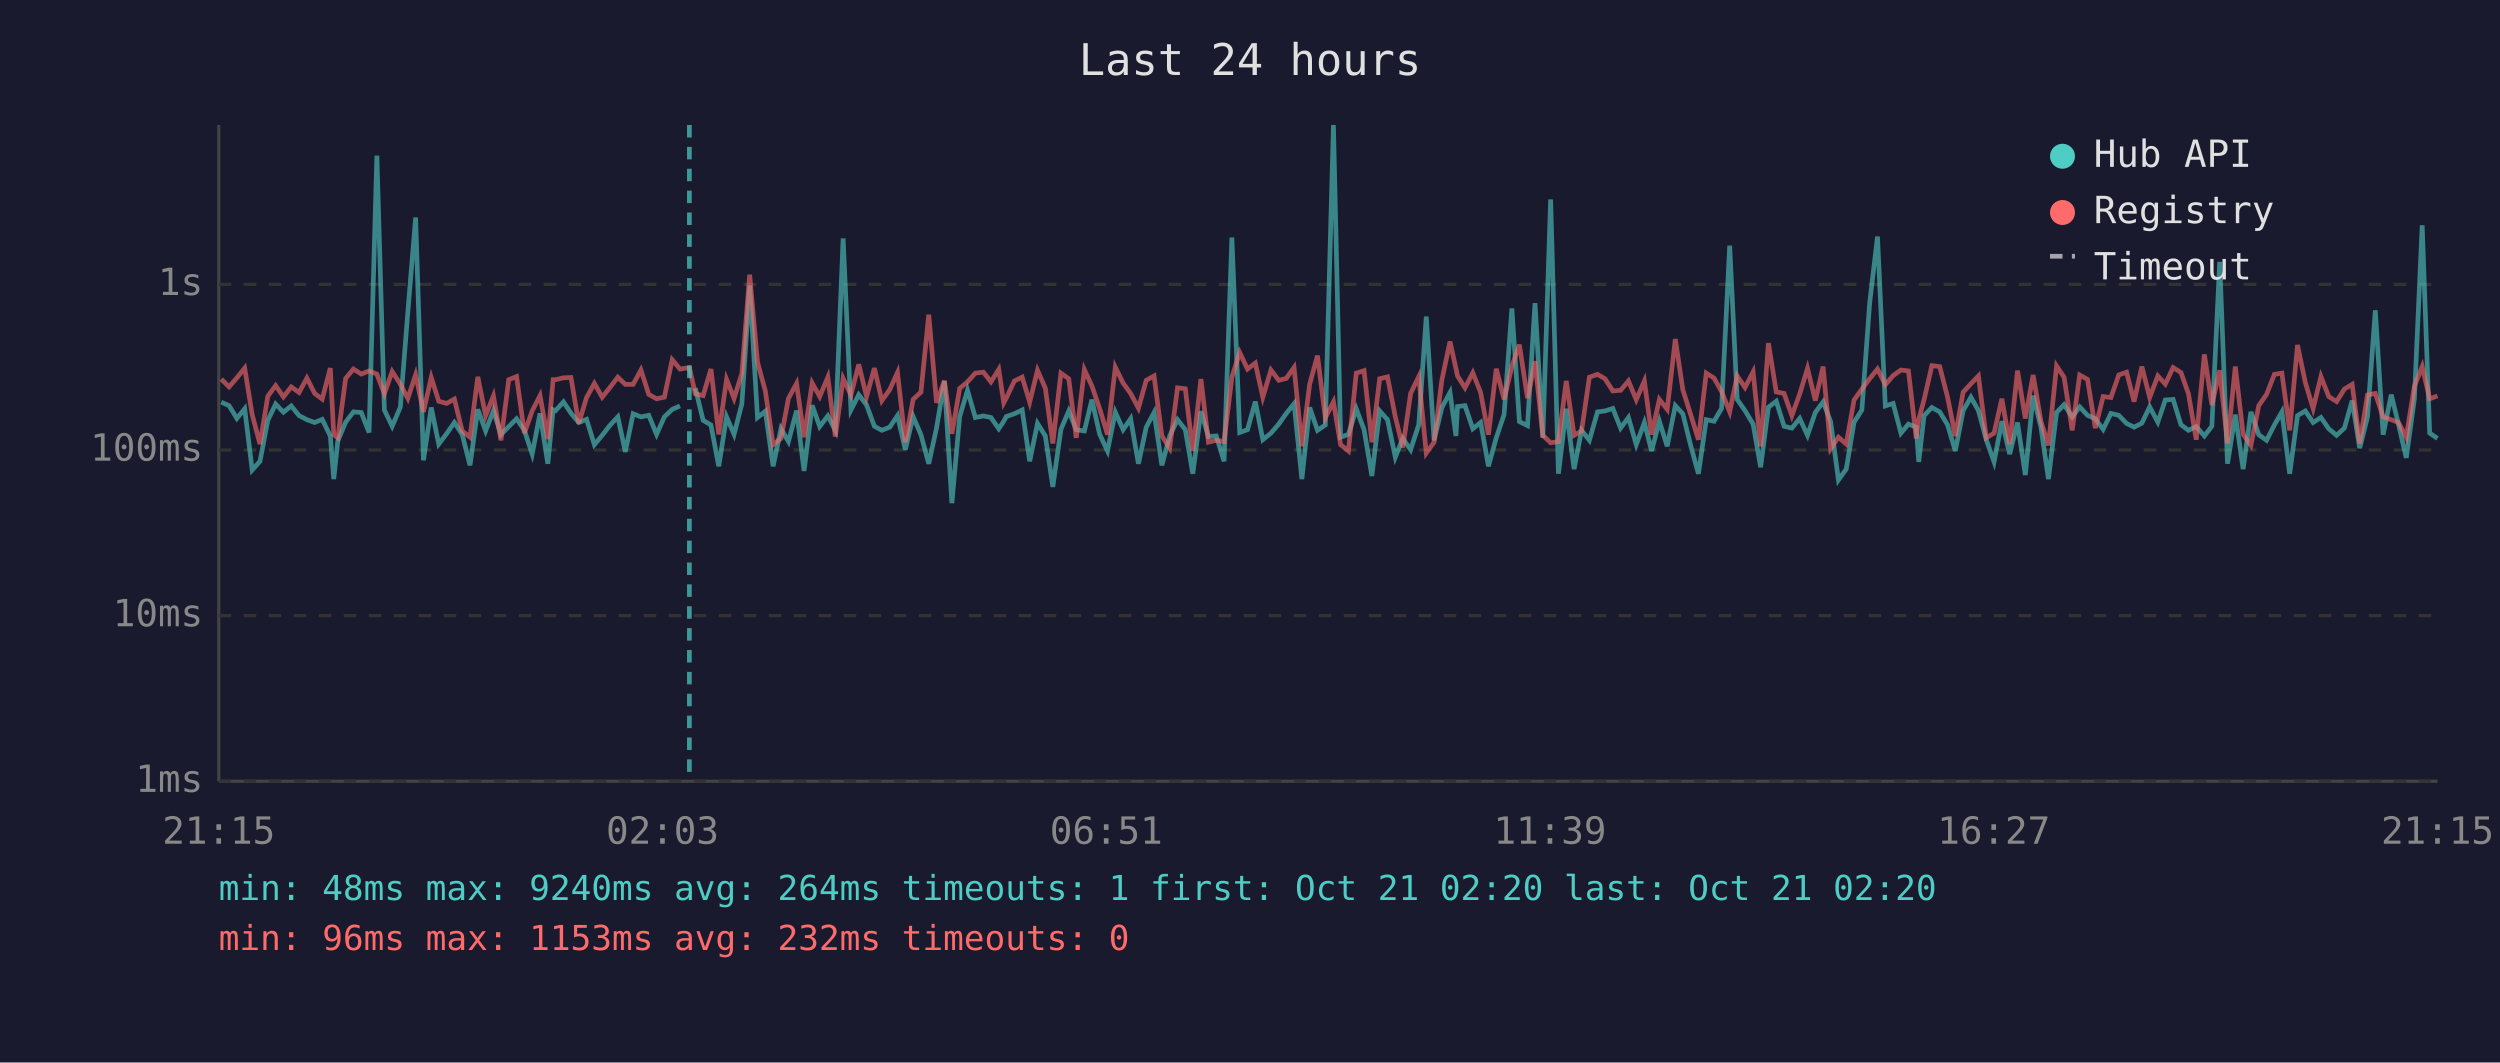
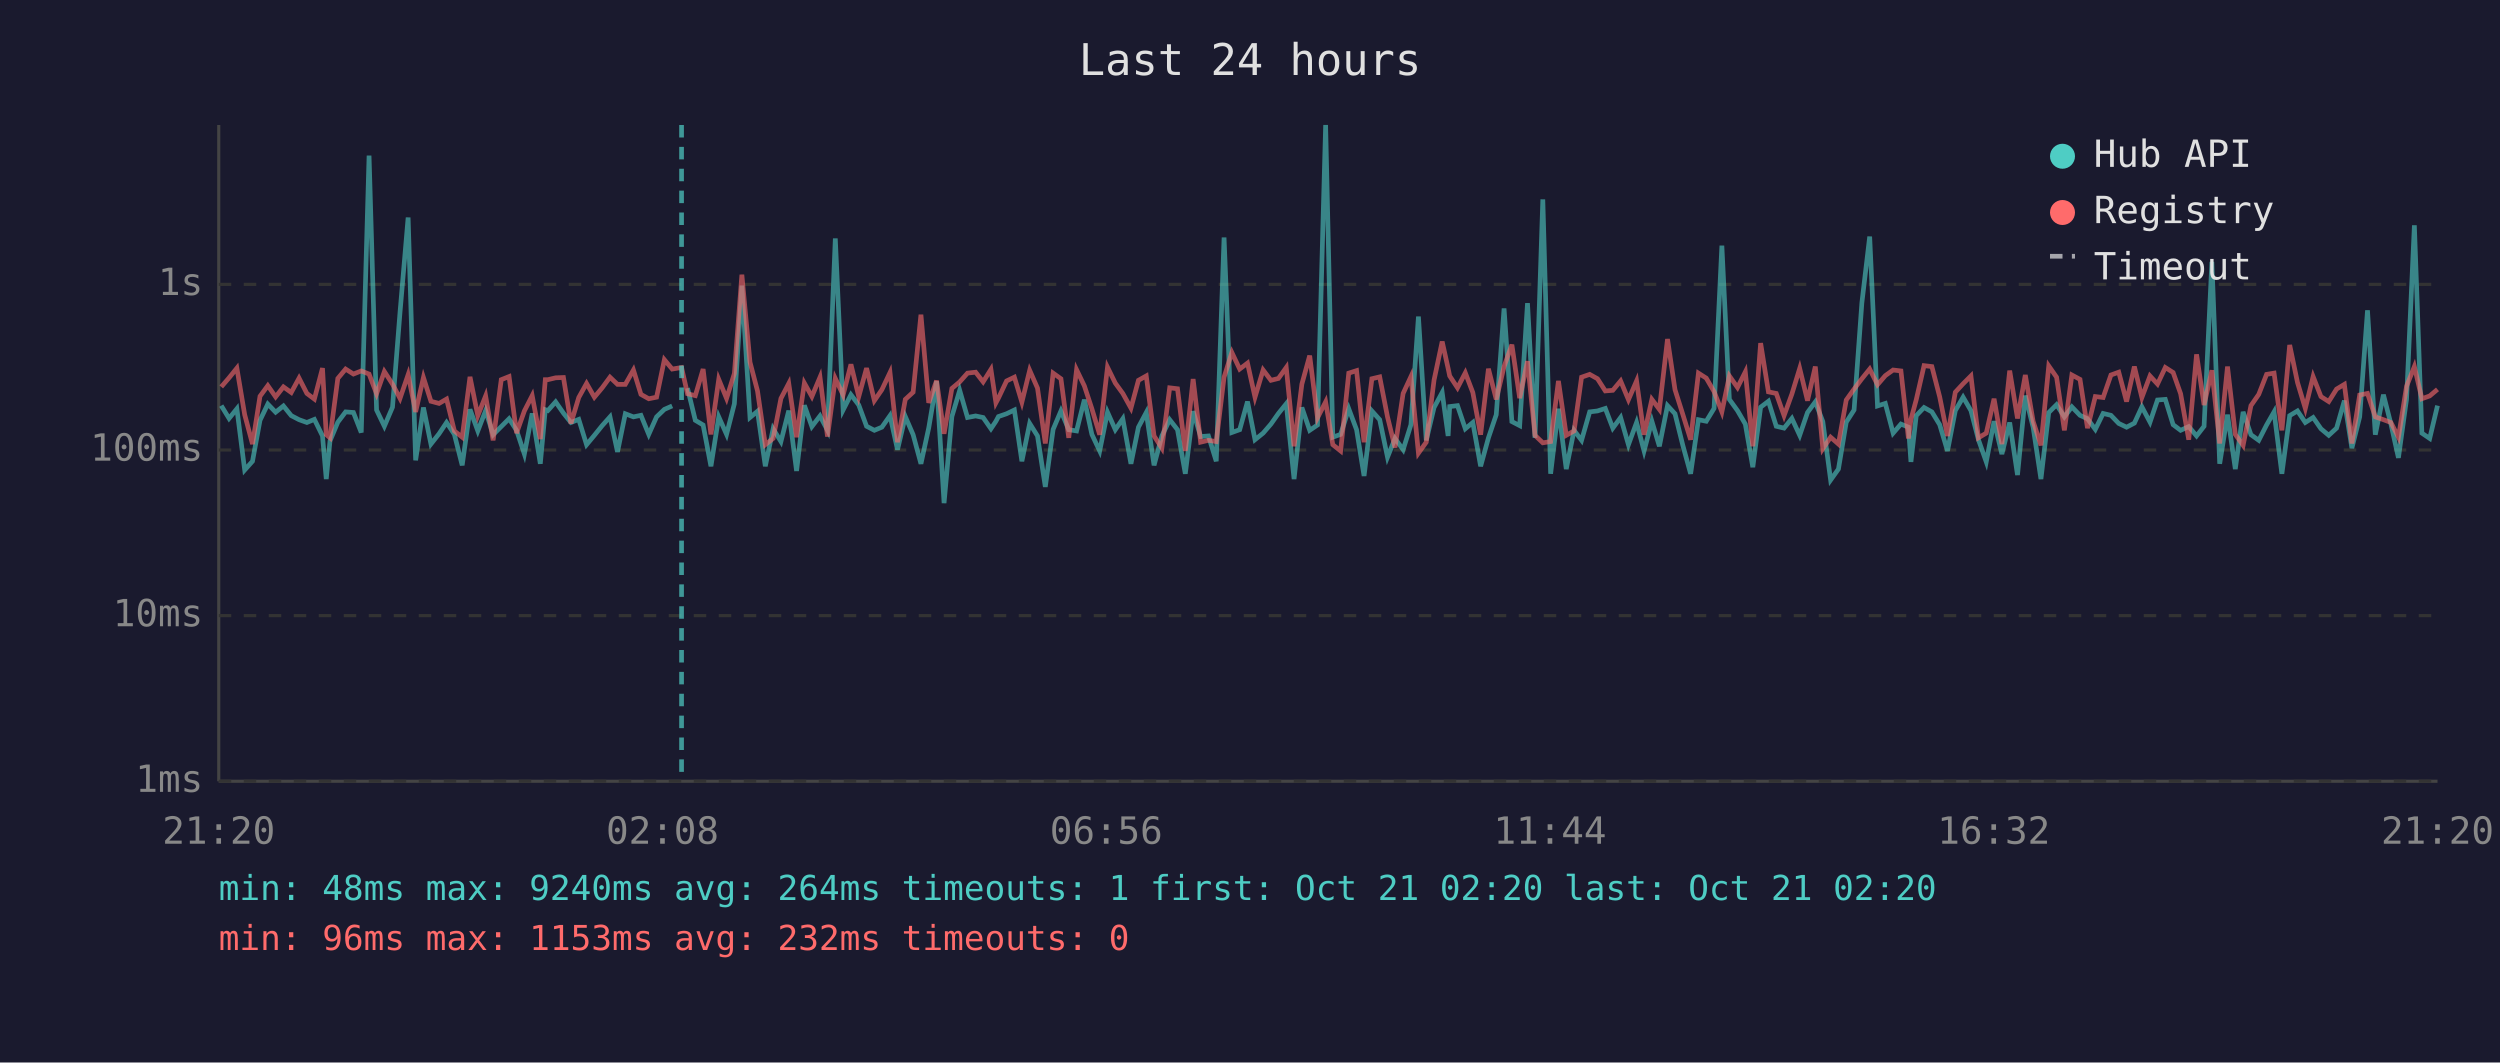
<svg xmlns="http://www.w3.org/2000/svg" viewBox="0 0 800 340" font-family="monospace" font-size="12">
  <rect width="800" height="340" fill="#1a1a2e" />
  <text x="400" y="24" fill="#e0e0e0" font-size="14" text-anchor="middle">Last 24 hours</text>
  <line x1="70" y1="40" x2="70" y2="250" stroke="#444" stroke-width="1" />
  <line x1="70" y1="250" x2="780" y2="250" stroke="#444" stroke-width="1" />
  <line x1="70" y1="250" x2="780" y2="250" stroke="#333" stroke-width="1" stroke-dasharray="4" />
  <text x="65" y="250" fill="#888" text-anchor="end" dominant-baseline="middle">1ms</text>
  <line x1="70" y1="197" x2="780" y2="197" stroke="#333" stroke-width="1" stroke-dasharray="4" />
  <text x="65" y="197" fill="#888" text-anchor="end" dominant-baseline="middle">10ms</text>
  <line x1="70" y1="144" x2="780" y2="144" stroke="#333" stroke-width="1" stroke-dasharray="4" />
  <text x="65" y="144" fill="#888" text-anchor="end" dominant-baseline="middle">100ms</text>
  <line x1="70" y1="91" x2="780" y2="91" stroke="#333" stroke-width="1" stroke-dasharray="4" />
  <text x="65" y="91" fill="#888" text-anchor="end" dominant-baseline="middle">1s</text>
-   <text x="70" y="270" fill="#888" text-anchor="middle">21:15</text>
-   <text x="212" y="270" fill="#888" text-anchor="middle">02:03</text>
-   <text x="354" y="270" fill="#888" text-anchor="middle">06:51</text>
-   <text x="496" y="270" fill="#888" text-anchor="middle">11:39</text>
-   <text x="638" y="270" fill="#888" text-anchor="middle">16:27</text>
-   <text x="780" y="270" fill="#888" text-anchor="middle">21:15</text>
-   <polyline points="70.8,128.7 73.3,129.8 75.8,133.9 78.3,130.8 80.7,150.4 83.2,147.6 85.7,134.5 88.2,129.3 90.7,131.9 93.2,129.9 95.7,133.0 98.2,134.3 100.7,135.2 103.1,134.2 105.7,139.5 106.8,153.3 108.1,141.1 110.6,135.1 113.1,131.8 115.6,132.0 118.1,138.4 120.6,49.8 123.0,131.2 125.5,136.4 128.1,130.3 130.5,100.0 133.0,69.6 135.5,147.3 138.0,130.4 140.4,142.1 142.9,138.8 145.4,135.2 147.9,139.0 150.4,148.9 152.9,131.0 155.4,137.9 157.9,131.4 160.3,139.1 162.8,136.5 165.3,134.0 167.8,137.7 170.3,145.3 172.8,132.3 175.3,148.4 177.0,131.1 177.8,131.4 180.3,128.6 182.7,132.2 185.2,135.2 187.7,134.2 190.2,142.3 192.7,139.3 195.1,136.2 197.7,133.4 200.1,144.6 202.6,132.4 205.1,133.4 207.6,132.9 210.1,139.0 212.6,133.4 215.1,131.0 217.6,129.9" fill="none" stroke="#4ecdc4" stroke-width="1.5" opacity="0.6" />
-   <polyline points="222.5,124.2 225.0,134.5 227.5,136.0 230.0,149.2 232.5,133.4 234.9,139.0 237.4,129.2 239.9,91.4 242.4,133.6 244.9,131.6 247.4,149.2 249.9,137.2 252.3,141.3 254.9,131.4 257.3,150.7 259.9,129.7 262.3,136.5 264.9,133.1 267.3,137.7 269.8,76.3 272.3,131.2 274.8,126.3 277.3,129.6 279.8,136.4 282.2,137.7 284.7,136.7 287.2,133.0 289.7,143.9 292.2,133.3 294.7,139.1 297.2,148.4 299.7,136.9 302.2,122.0 304.6,161.0 307.1,133.3 309.6,124.9 312.1,133.6 314.7,133.1 317.1,133.6 319.6,137.2 321.2,134.8 322.0,133.3 324.6,132.4 327.1,131.2 329.5,147.6 332.0,135.5 334.5,139.5 336.9,155.8 339.5,137.4 342.0,131.5 344.4,137.5 347.0,137.9 349.4,127.9 351.9,139.0 354.4,144.3 356.9,131.9 359.4,137.5 361.8,134.0 364.3,148.4 366.8,136.7 369.3,132.0 371.8,148.9 374.3,139.5 376.8,134.3 379.3,137.5 381.7,151.6 384.3,131.6 386.7,139.7 389.2,139.5 391.7,147.6 394.2,76.0 396.7,138.4 399.2,137.5 401.7,128.5 404.1,140.7 406.7,138.6 409.2,135.7 411.6,132.3 414.1,129.2 416.6,153.3 419.1,130.4 421.6,137.7 424.1,136.0 426.7,40.0 429.0,139.9 431.5,139.0 434.0,130.8 436.5,137.5 439.0,152.3 441.5,131.5 444.0,134.3 446.5,146.3 448.9,140.3 451.4,143.9 454.0,135.9 456.4,101.3 458.9,140.9 461.4,130.4 464.0,125.6 465.9,139.5 466.4,130.1 468.8,129.8 471.3,137.2 473.8,135.2 476.3,149.2 478.8,140.1 481.3,132.7 483.8,98.7 486.2,134.9 488.8,136.2 491.2,97.0 493.7,140.1 496.2,63.8 498.7,151.6 501.2,130.8 503.7,150.1 506.1,137.7 508.6,140.9 511.2,131.8 513.6,131.5 516.1,130.7 518.6,137.0 521.1,133.6 523.6,142.3 526.2,135.2 528.5,144.3 531.0,134.8 533.5,142.8 536.1,129.8 538.5,132.4 541.0,142.5 543.5,151.6 546.0,134.3 548.5,134.8 550.9,130.7 553.5,78.6 555.9,127.8 558.4,131.4 561.0,135.7 563.4,149.5 565.9,130.3 568.4,128.4 570.9,136.4 573.4,137.0 575.9,133.9 578.4,139.3 580.9,132.0 583.4,128.6 585.8,134.9 588.3,153.6 590.8,150.1 593.3,135.1 595.8,131.2 598.3,96.9 600.8,75.7 603.3,129.9 605.8,129.1 608.3,138.6 610.7,135.7 613.2,136.7 614.0,147.8 615.7,133.0 618.2,130.4 620.7,131.8 623.2,135.9 625.7,144.3 628.2,131.4 630.7,127.1 633.1,131.4 635.6,140.7 638.1,147.8 640.6,134.8 643.1,145.3 645.6,135.2 648.1,152.0 650.6,126.6 653.1,136.7 655.5,153.3 658.1,132.0 660.5,129.5 663.1,133.4 665.5,130.2 668.0,132.9 670.5,134.0 673.0,137.4 675.5,132.3 678.0,132.9 680.5,135.5 682.9,136.7 685.4,135.4 687.9,130.2 690.5,135.1 692.9,128.0 695.4,127.8 697.9,135.9 700.3,137.7 702.8,136.5 705.4,139.5 707.8,136.4 710.3,83.8 712.8,148.4 715.3,132.7 717.8,150.1 720.3,131.8 722.8,139.1 725.3,140.9 727.8,136.0 730.2,131.8 732.7,151.6 735.2,133.0 737.7,131.5 740.2,135.2 742.7,133.6 745.2,137.2 747.7,139.3 750.2,137.0 752.7,128.2 755.1,143.4 757.6,133.4 760.1,99.3 762.6,139.1 765.2,126.3 767.5,135.7 770.0,146.5 772.6,127.7 775.1,72.1 777.5,138.6 780.0,140.3" fill="none" stroke="#4ecdc4" stroke-width="1.5" opacity="0.6" />
-   <polyline points="70.8,121.3 73.3,123.8 75.8,120.9 78.3,117.8 80.7,132.7 83.2,142.1 85.7,126.8 88.2,123.4 90.7,127.0 93.2,123.8 95.7,125.6 98.2,121.0 100.7,125.9 103.1,127.7 105.7,117.8 106.8,139.1 108.1,140.1 110.6,121.1 113.1,118.1 115.6,119.7 118.1,118.7 120.6,119.7 123.0,126.0 125.5,118.9 128.1,122.9 130.5,127.5 133.0,119.9 135.5,131.8 138.0,120.8 140.4,128.4 142.9,129.1 145.4,127.7 147.9,137.9 150.4,139.9 152.9,120.6 155.4,133.0 157.9,126.7 160.3,140.9 162.8,121.5 165.3,120.5 167.8,138.6 170.3,131.5 172.8,126.6 175.3,140.5 177.0,121.5 177.8,121.5 180.3,120.9 182.7,120.8 185.2,135.5 187.7,127.2 190.2,122.7 192.7,127.1 195.1,124.1 197.7,120.7 200.1,123.0 202.6,123.0 205.1,118.4 207.6,126.2 210.1,127.6 212.6,127.1 215.1,115.1 217.6,118.1 220.6,117.6 222.5,126.0 225.0,126.6 227.5,118.1 230.0,139.0 232.5,121.4 234.9,127.5 237.4,119.5 239.9,87.9 242.4,115.9 244.9,125.1 247.4,142.3 249.9,140.3 252.3,127.5 254.9,122.7 257.3,139.9 259.9,122.6 262.3,126.9 264.9,120.7 267.3,139.7 269.8,121.1 272.3,126.4 274.8,116.6 277.3,126.9 279.8,117.8 282.2,128.2 284.7,124.7 287.2,119.2 289.7,141.5 292.2,127.8 294.7,125.5 297.2,100.7 299.7,128.9 302.2,121.8 304.6,138.8 307.1,124.3 309.6,122.2 312.1,119.4 314.7,119.1 317.1,122.2 319.6,118.2 321.2,128.9 322.0,127.4 324.6,121.9 327.1,120.7 329.5,128.7 332.0,118.5 334.5,124.2 336.9,141.9 339.5,119.4 342.0,121.2 344.4,140.1 347.0,118.3 349.4,123.5 351.9,130.8 354.4,139.1 356.9,117.5 359.4,122.6 361.8,125.9 364.3,130.6 366.8,121.7 369.3,120.3 371.8,139.5 374.3,143.4 376.8,124.1 379.3,124.4 381.7,144.3 384.3,121.3 386.7,141.5 389.2,140.9 391.7,141.3 394.2,120.7 396.7,112.8 399.2,118.1 401.7,116.2 404.1,127.1 406.7,118.4 409.2,121.7 411.6,121.1 414.1,117.6 416.6,142.8 419.1,122.9 421.6,113.8 424.1,133.7 426.7,128.6 429.0,142.3 431.5,144.3 434.0,119.4 436.5,118.6 439.0,141.5 441.5,121.2 444.0,120.6 446.5,133.4 448.9,143.2 451.4,125.9 454.0,120.5 456.4,145.0 458.9,141.5 461.4,121.6 464.0,109.3 465.9,117.9 466.4,120.3 468.8,124.1 471.3,119.3 473.8,125.6 476.3,139.1 478.8,118.0 481.3,127.8 483.8,117.3 486.2,110.3 488.8,127.4 491.2,115.6 493.7,139.3 496.2,141.7 498.7,141.3 501.2,121.9 503.7,139.3 506.1,137.9 508.6,120.7 511.2,119.8 513.6,121.2 516.1,125.1 518.6,124.9 521.1,121.9 523.6,127.9 526.2,121.9 528.5,139.1 531.0,127.8 533.5,131.0 536.1,108.5 538.5,124.7 541.0,132.6 543.5,140.7 546.0,119.4 548.5,121.0 550.9,125.3 553.5,131.8 555.9,120.3 558.4,124.0 561.0,119.0 563.4,142.8 565.9,109.8 568.4,125.4 570.9,125.9 573.4,133.0 575.9,126.1 578.4,117.9 580.9,128.2 583.4,117.3 585.8,143.6 588.3,139.9 590.8,142.1 593.3,128.0 595.8,124.5 598.3,121.2 600.8,118.1 603.3,123.1 605.8,120.2 608.3,118.4 610.7,118.7 613.2,140.3 614.0,134.2 615.7,127.9 618.2,117.0 620.7,117.3 623.2,127.0 625.7,139.5 628.2,125.5 630.7,122.8 633.1,120.3 635.6,140.1 638.1,138.6 640.6,127.6 643.1,142.1 645.6,118.6 648.1,133.9 650.6,120.0 653.1,134.8 655.5,142.5 658.1,117.1 660.5,120.7 663.1,137.7 665.5,120.0 668.0,121.4 670.5,137.0 673.0,126.9 675.5,127.2 678.0,120.0 680.5,119.1 682.9,128.5 685.4,117.3 687.9,127.2 690.5,120.3 692.9,122.9 695.4,117.6 697.9,119.2 700.3,126.0 702.8,140.7 705.4,113.4 707.8,129.6 710.3,118.5 712.8,141.9 715.3,117.3 717.8,139.0 720.3,142.5 722.8,129.8 725.3,126.2 727.8,119.8 730.2,119.4 732.7,137.7 735.2,110.4 737.7,122.4 740.2,130.7 742.7,120.5 745.2,126.9 747.7,128.5 750.2,124.5 752.7,123.0 755.1,141.9 757.6,126.4 760.1,125.9 762.6,133.4 765.2,134.3 767.5,135.2 770.0,139.9 772.6,123.6 775.1,117.3 777.5,127.6 780.0,126.7" fill="none" stroke="#ff6b6b" stroke-width="1.5" opacity="0.6" />
-   <line x1="220.6" y1="40" x2="220.6" y2="250" stroke="#4ecdc4" stroke-width="1.5" stroke-dasharray="4,3" opacity="0.7" />
+   <text x="70" y="270" fill="#888" text-anchor="middle">21:20</text>
+   <text x="212" y="270" fill="#888" text-anchor="middle">02:08</text>
+   <text x="354" y="270" fill="#888" text-anchor="middle">06:56</text>
+   <text x="496" y="270" fill="#888" text-anchor="middle">11:44</text>
+   <text x="638" y="270" fill="#888" text-anchor="middle">16:32</text>
+   <text x="780" y="270" fill="#888" text-anchor="middle">21:20</text>
+   <polyline points="70.8,129.8 73.3,133.9 75.8,130.8 78.3,150.4 80.8,147.6 83.2,134.5 85.7,129.3 88.2,131.9 90.7,129.9 93.2,133.0 95.7,134.3 98.2,135.2 100.6,134.2 103.2,139.5 104.4,153.3 105.6,141.1 108.1,135.1 110.6,131.8 113.1,132.0 115.6,138.4 118.1,49.8 120.5,131.2 123.0,136.4 125.6,130.3 128.0,100.0 130.6,69.6 133.0,147.3 135.5,130.4 137.9,142.1 140.5,138.8 142.9,135.2 145.4,139.0 147.9,148.9 150.4,131.0 152.9,137.9 155.4,131.4 157.8,139.1 160.4,136.5 162.9,134.0 165.3,137.7 167.8,145.3 170.3,132.3 172.9,148.4 174.5,131.1 175.3,131.4 177.8,128.6 180.3,132.2 182.7,135.2 185.2,134.2 187.7,142.3 190.2,139.3 192.7,136.2 195.2,133.4 197.6,144.6 200.1,132.4 202.7,133.4 205.1,132.9 207.6,139.0 210.1,133.4 212.6,131.0 215.1,129.9" fill="none" stroke="#4ecdc4" stroke-width="1.5" opacity="0.6" />
+   <polyline points="220.0,124.2 222.5,134.5 225.0,136.0 227.5,149.2 230.0,133.4 232.5,139.0 235.0,129.2 237.4,91.4 240.0,133.6 242.4,131.6 244.9,149.2 247.4,137.2 249.9,141.3 252.4,131.4 254.9,150.7 257.4,129.7 259.8,136.5 262.4,133.1 264.8,137.7 267.3,76.3 269.8,131.2 272.3,126.3 274.8,129.6 277.3,136.4 279.8,137.7 282.2,136.7 284.8,133.0 287.2,143.9 289.7,133.3 292.2,139.1 294.7,148.4 297.2,136.9 299.7,122.0 302.1,161.0 304.6,133.3 307.1,124.9 309.6,133.6 312.2,133.1 314.6,133.6 317.1,137.2 318.7,134.8 319.5,133.3 322.1,132.4 324.6,131.2 327.0,147.6 329.5,135.5 332.0,139.5 334.5,155.8 337.0,137.4 339.5,131.5 342.0,137.5 344.5,137.9 347.0,127.9 349.4,139.0 351.9,144.3 354.4,131.9 356.9,137.5 359.3,134.0 361.9,148.4 364.3,136.7 366.8,132.0 369.3,148.9 371.8,139.5 374.3,134.3 376.8,137.5 379.3,151.6 381.8,131.6 384.2,139.7 386.7,139.5 389.2,147.6 391.7,76.0 394.2,138.4 396.7,137.5 399.2,128.5 401.6,140.7 404.2,138.6 406.7,135.7 409.1,132.3 411.6,129.2 414.1,153.3 416.6,130.4 419.1,137.7 421.6,136.0 424.2,40.0 426.5,139.9 429.0,139.0 431.6,130.8 434.1,137.5 436.5,152.3 439.0,131.5 441.5,134.3 444.0,146.3 446.4,140.3 449.0,143.9 451.5,135.9 453.9,101.3 456.4,140.9 458.9,130.4 461.5,125.6 463.4,139.5 463.9,130.1 466.4,129.8 468.9,137.2 471.3,135.2 473.8,149.2 476.3,140.1 478.8,132.7 481.3,98.7 483.8,134.9 486.3,136.2 488.8,97.0 491.2,140.1 493.7,63.8 496.2,151.6 498.7,130.8 501.2,150.1 503.7,137.7 506.1,140.9 508.7,131.8 511.2,131.5 513.7,130.7 516.1,137.0 518.6,133.6 521.1,142.3 523.7,135.2 526.1,144.3 528.6,134.8 531.0,142.8 533.6,129.8 536.0,132.4 538.5,142.5 541.0,151.6 543.5,134.3 546.0,134.8 548.5,130.7 551.0,78.6 553.4,127.8 556.0,131.4 558.5,135.7 560.9,149.5 563.4,130.3 565.9,128.4 568.4,136.4 570.9,137.0 573.4,133.9 575.9,139.3 578.4,132.0 580.9,128.6 583.3,134.9 585.8,153.6 588.3,150.1 590.8,135.1 593.3,131.2 595.8,96.9 598.3,75.7 600.8,129.9 603.3,129.1 605.8,138.6 608.3,135.7 610.7,136.7 611.5,147.8 613.2,133.0 615.7,130.4 618.2,131.8 620.7,135.9 623.2,144.3 625.7,131.4 628.2,127.1 630.7,131.4 633.1,140.7 635.6,147.8 638.1,134.8 640.6,145.3 643.1,135.2 645.6,152.0 648.1,126.6 650.6,136.7 653.1,153.3 655.6,132.0 658.1,129.5 660.6,133.4 663.0,130.2 665.6,132.9 668.0,134.0 670.5,137.4 673.0,132.3 675.5,132.9 678.0,135.5 680.5,136.7 683.0,135.4 685.4,130.2 688.0,135.1 690.4,128.0 692.9,127.8 695.4,135.9 697.8,137.7 700.4,136.5 702.9,139.5 705.3,136.4 707.8,83.8 710.3,148.4 712.8,132.7 715.3,150.1 717.8,131.8 720.3,139.1 722.8,140.9 725.3,136.0 727.7,131.8 730.2,151.6 732.7,133.0 735.2,131.5 737.7,135.2 740.2,133.6 742.7,137.2 745.2,139.3 747.7,137.0 750.2,128.2 752.6,143.4 755.1,133.4 757.6,99.3 760.1,139.1 762.7,126.3 765.1,135.7 767.5,146.5 770.1,127.7 772.6,72.1 775.0,138.6 777.5,140.3 780.0,129.8" fill="none" stroke="#4ecdc4" stroke-width="1.5" opacity="0.6" />
+   <polyline points="70.8,123.8 73.3,120.9 75.8,117.8 78.3,132.7 80.8,142.1 83.2,126.8 85.7,123.4 88.2,127.0 90.7,123.8 93.2,125.6 95.7,121.0 98.2,125.9 100.6,127.7 103.2,117.8 104.4,139.1 105.6,140.1 108.1,121.1 110.6,118.1 113.1,119.7 115.6,118.7 118.1,119.7 120.5,126.0 123.0,118.9 125.6,122.9 128.0,127.5 130.6,119.9 133.0,131.8 135.5,120.8 137.9,128.4 140.5,129.1 142.9,127.7 145.4,137.9 147.9,139.9 150.4,120.6 152.9,133.0 155.4,126.7 157.8,140.9 160.4,121.5 162.9,120.5 165.3,138.6 167.8,131.5 170.3,126.6 172.9,140.5 174.5,121.5 175.3,121.5 177.8,120.9 180.3,120.8 182.7,135.5 185.2,127.2 187.7,122.7 190.2,127.1 192.7,124.1 195.2,120.7 197.6,123.0 200.1,123.0 202.7,118.4 205.1,126.2 207.6,127.6 210.1,127.1 212.6,115.1 215.1,118.1 218.1,117.6 220.0,126.0 222.5,126.6 225.0,118.1 227.5,139.0 230.0,121.4 232.5,127.5 235.0,119.5 237.4,87.9 240.0,115.9 242.4,125.1 244.9,142.3 247.4,140.3 249.9,127.5 252.4,122.7 254.9,139.9 257.4,122.6 259.8,126.9 262.4,120.7 264.8,139.7 267.3,121.1 269.8,126.4 272.3,116.6 274.8,126.9 277.3,117.8 279.8,128.2 282.2,124.7 284.8,119.2 287.2,141.5 289.7,127.8 292.2,125.5 294.7,100.7 297.2,128.9 299.7,121.8 302.1,138.8 304.6,124.3 307.1,122.2 309.6,119.4 312.2,119.1 314.6,122.2 317.1,118.2 318.7,128.9 319.5,127.4 322.1,121.9 324.6,120.7 327.0,128.7 329.5,118.5 332.0,124.2 334.5,141.9 337.0,119.4 339.5,121.2 342.0,140.1 344.5,118.3 347.0,123.5 349.4,130.8 351.9,139.1 354.4,117.5 356.9,122.6 359.3,125.9 361.9,130.6 364.3,121.7 366.8,120.3 369.3,139.5 371.8,143.4 374.3,124.1 376.8,124.4 379.3,144.3 381.8,121.3 384.2,141.5 386.7,140.9 389.2,141.3 391.7,120.7 394.2,112.8 396.7,118.1 399.2,116.2 401.6,127.1 404.2,118.4 406.7,121.7 409.1,121.1 411.6,117.6 414.1,142.8 416.6,122.9 419.1,113.8 421.6,133.7 424.2,128.6 426.5,142.3 429.0,144.3 431.6,119.4 434.1,118.6 436.5,141.5 439.0,121.2 441.5,120.6 444.0,133.4 446.4,143.2 449.0,125.9 451.5,120.5 453.9,145.0 456.4,141.5 458.9,121.6 461.5,109.3 463.4,117.9 463.9,120.3 466.4,124.1 468.9,119.3 471.3,125.6 473.8,139.1 476.3,118.0 478.8,127.8 481.3,117.3 483.8,110.3 486.3,127.4 488.8,115.6 491.2,139.3 493.7,141.7 496.2,141.3 498.7,121.9 501.2,139.3 503.7,137.9 506.1,120.7 508.7,119.8 511.2,121.2 513.7,125.1 516.1,124.9 518.6,121.9 521.1,127.9 523.7,121.9 526.1,139.1 528.6,127.8 531.0,131.0 533.6,108.5 536.0,124.7 538.5,132.6 541.0,140.7 543.5,119.4 546.0,121.0 548.5,125.3 551.0,131.8 553.4,120.3 556.0,124.0 558.5,119.0 560.9,142.8 563.4,109.8 565.9,125.4 568.4,125.9 570.9,133.0 573.4,126.1 575.9,117.9 578.4,128.2 580.9,117.3 583.3,143.6 585.8,139.9 588.3,142.1 590.8,128.0 593.3,124.5 595.8,121.2 598.3,118.1 600.8,123.1 603.3,120.2 605.8,118.4 608.3,118.7 610.7,140.3 611.5,134.2 613.2,127.9 615.7,117.0 618.2,117.3 620.7,127.0 623.2,139.5 625.7,125.5 628.2,122.8 630.7,120.3 633.1,140.1 635.6,138.6 638.1,127.6 640.6,142.1 643.1,118.6 645.6,133.9 648.1,120.0 650.6,134.8 653.1,142.5 655.6,117.1 658.1,120.7 660.6,137.7 663.0,120.0 665.6,121.4 668.0,137.0 670.5,126.9 673.0,127.2 675.5,120.0 678.0,119.1 680.5,128.5 683.0,117.3 685.4,127.2 688.0,120.3 690.4,122.9 692.9,117.6 695.4,119.2 697.8,126.0 700.4,140.7 702.9,113.4 705.3,129.6 707.8,118.5 710.3,141.9 712.8,117.3 715.3,139.0 717.8,142.5 720.3,129.8 722.8,126.2 725.3,119.8 727.7,119.4 730.2,137.7 732.7,110.4 735.2,122.4 737.7,130.7 740.2,120.5 742.7,126.9 745.2,128.5 747.7,124.5 750.2,123.0 752.6,141.9 755.1,126.4 757.6,125.9 760.1,133.4 762.7,134.3 765.1,135.2 767.5,139.9 770.1,123.6 772.6,117.3 775.0,127.6 777.5,126.7 780.0,124.6" fill="none" stroke="#ff6b6b" stroke-width="1.5" opacity="0.6" />
+   <line x1="218.1" y1="40" x2="218.1" y2="250" stroke="#4ecdc4" stroke-width="1.5" stroke-dasharray="4,3" opacity="0.7" />
  <circle cx="660" cy="50" r="4" fill="#4ecdc4" />
  <text x="670" y="50" fill="#e0e0e0" dominant-baseline="middle">Hub API</text>
  <circle cx="660" cy="68" r="4" fill="#ff6b6b" />
  <text x="670" y="68" fill="#e0e0e0" dominant-baseline="middle">Registry</text>
  <line x1="656" y1="82" x2="664" y2="82" stroke="#e0e0e0" stroke-width="1.5" stroke-dasharray="4,3" opacity="0.7" />
  <text x="670" y="86" fill="#e0e0e0" dominant-baseline="middle">Timeout</text>
  <text x="70" y="288" fill="#4ecdc4" font-size="11">min: 48ms  max: 9240ms  avg: 264ms  timeouts: 1  first: Oct 21 02:20  last: Oct 21 02:20</text>
  <text x="70" y="304" fill="#ff6b6b" font-size="11">min: 96ms  max: 1153ms  avg: 232ms  timeouts: 0</text>
</svg>
